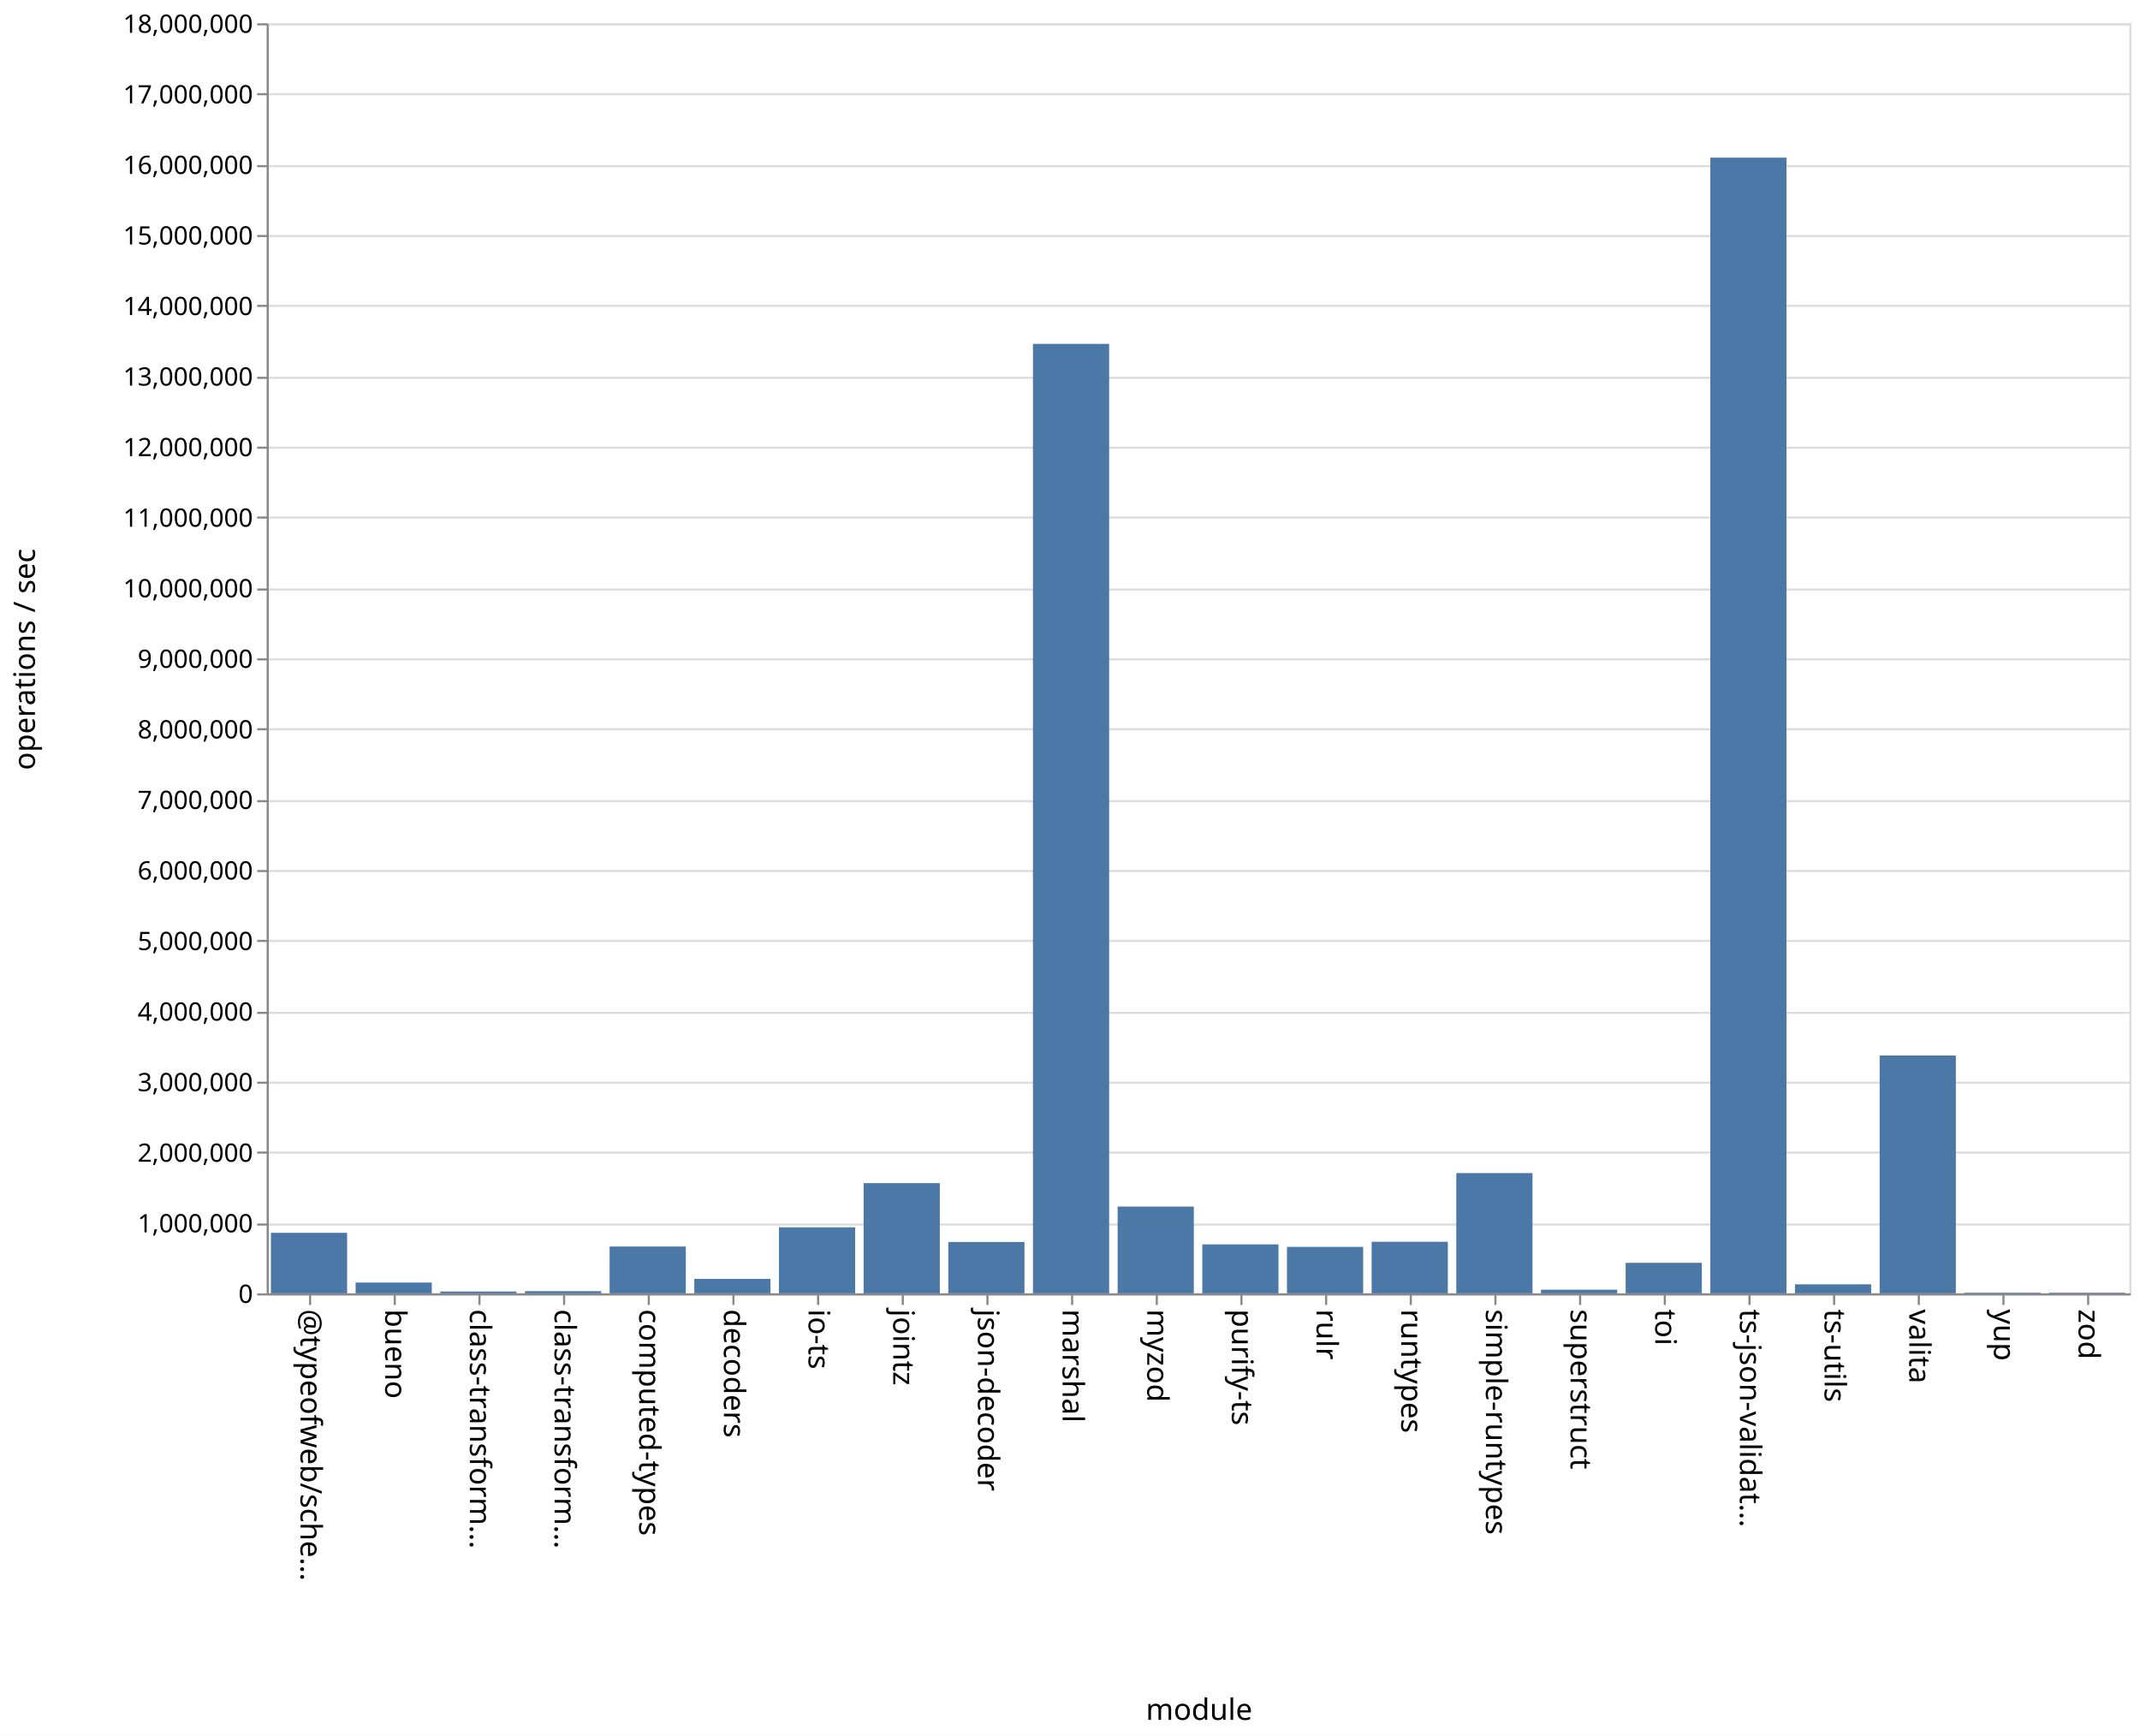
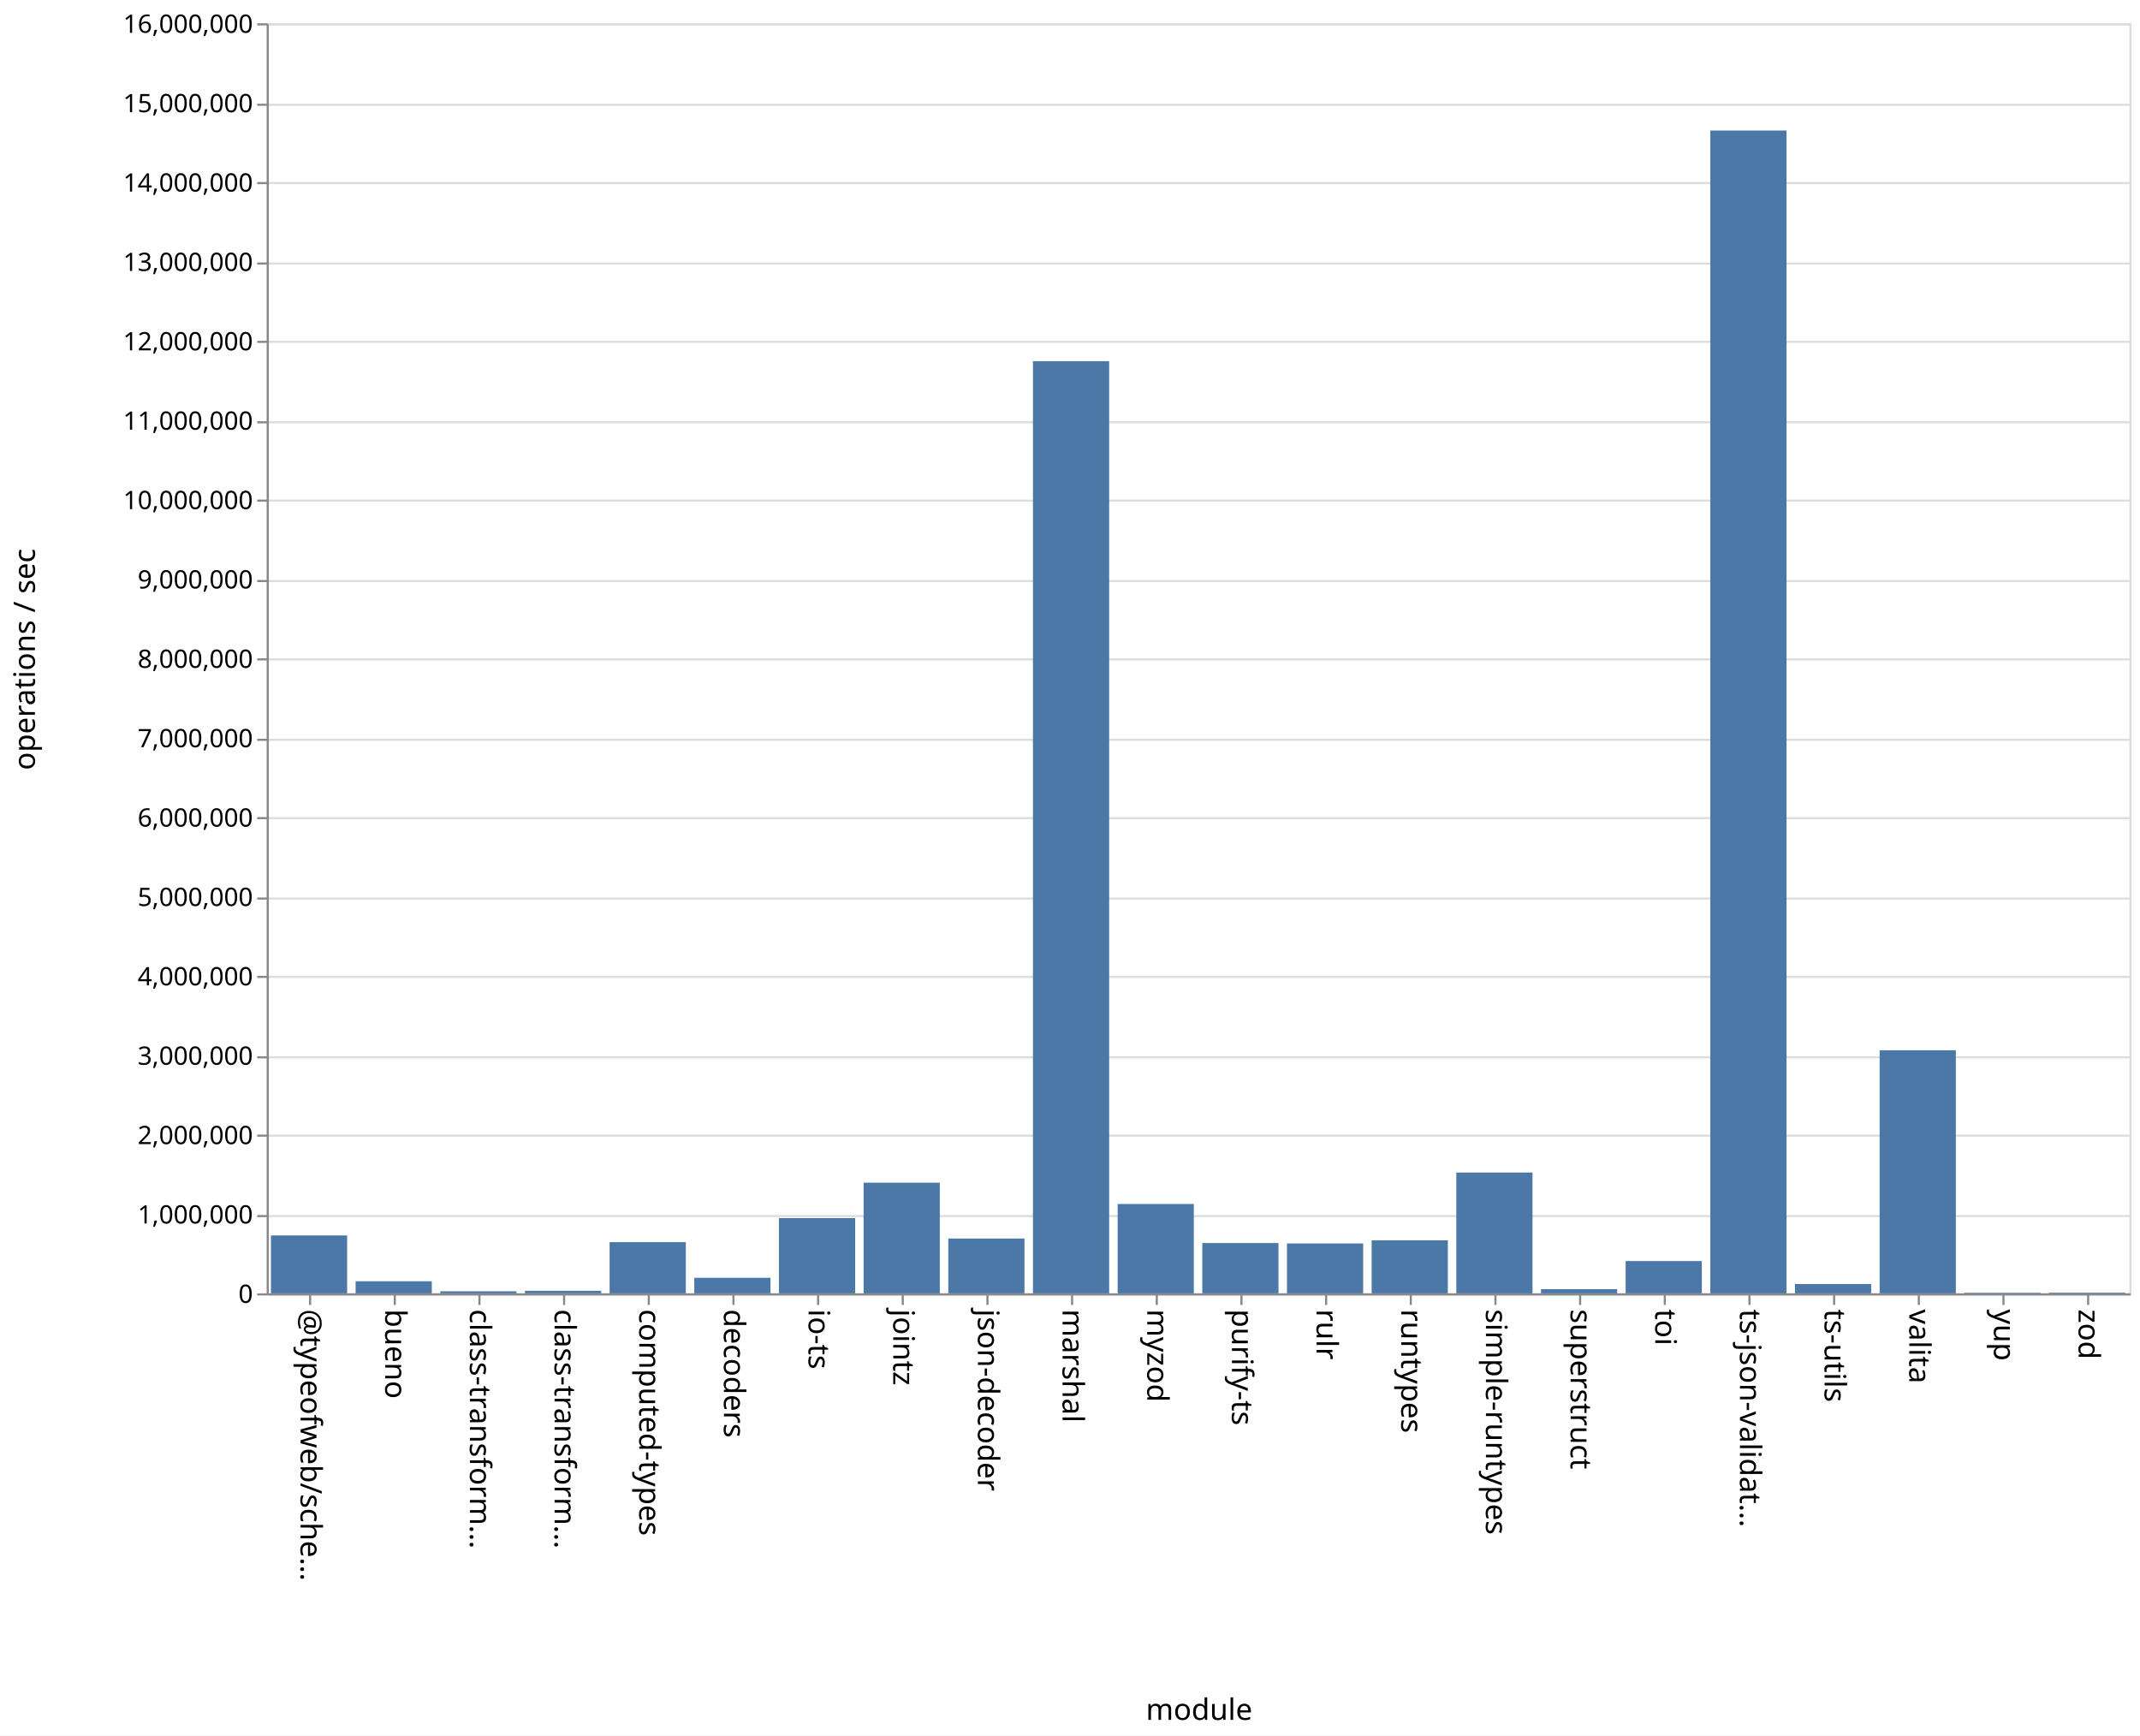
<svg xmlns="http://www.w3.org/2000/svg" class="marks" width="1011" height="820">
  <path fill="#fff" d="M0 0h1011v820H0z" />
  <g class="mark-group role-frame root" aria-roledescription="group mark container" fill="none" stroke-miterlimit="10">
    <path class="background" aria-hidden="true" d="M126.5 11.5h880v600h-880z" stroke="#ddd" />
-     <g class="mark-group role-axis" aria-roledescription="axis" aria-label="Y-axis for a linear scale with values from 0 to 18,000,000">
+     <g class="mark-group role-axis" aria-roledescription="axis" aria-label="Y-axis for a linear scale with values from 0 to 16,000,000">
      <path class="background" aria-hidden="true" d="M126.5 11.5z" pointer-events="none" />
      <g class="mark-rule role-axis-grid" pointer-events="none" stroke="#ddd">
-         <path d="M126.5 611.5h880M126.5 578.5h880M126.5 544.5h880M126.5 511.5h880M126.5 478.5h880M126.5 444.5h880M126.5 411.5h880M126.5 378.5h880M126.5 344.5h880M126.5 311.5h880M126.5 278.5h880M126.5 244.5h880M126.5 211.5h880M126.5 178.5h880M126.5 144.5h880M126.5 111.5h880M126.5 78.5h880M126.5 44.5h880M126.5 11.5h880" />
+         <path d="M126.5 611.5h880M126.5 574.5h880M126.5 536.5h880M126.5 499.5h880M126.5 461.5h880M126.5 424.5h880M126.5 386.5h880M126.5 349.5h880M126.5 311.5h880M126.5 274.5h880M126.5 236.5h880M126.5 199.5h880M126.5 161.5h880M126.5 124.5h880M126.5 86.5h880M126.5 49.5h880M126.5 11.5h880" />
      </g>
    </g>
    <g class="mark-group role-axis" aria-roledescription="axis" aria-label="X-axis titled 'module' for a discrete scale with 22 values: @typeofweb/schema, bueno, class-transformer-validator-async, class-transformer-validator-sync, computed-types, ending with zod">
      <path class="background" aria-hidden="true" d="M126.5 611.5z" pointer-events="none" />
      <g class="mark-rule role-axis-tick" pointer-events="none" stroke="#888">
        <path d="M146.5 611.5v5M186.5 611.5v5M226.5 611.5v5M266.5 611.5v5M306.5 611.5v5M346.5 611.5v5M386.5 611.5v5M426.5 611.5v5M466.5 611.5v5M506.5 611.5v5M546.5 611.5v5M586.5 611.5v5M626.5 611.5v5M666.5 611.5v5M706.5 611.5v5M746.5 611.5v5M786.5 611.5v5M826.5 611.5v5M866.5 611.5v5M906.5 611.5v5M946.5 611.5v5M986.5 611.5v5" />
      </g>
      <g class="mark-text role-axis-label" pointer-events="none" font-family="sans-serif" font-size="14" fill="#000">
        <text transform="rotate(90 -238.25 380.25)">@typeofweb/sche…</text>
        <text transform="rotate(90 -218.25 400.25)">bueno</text>
        <text transform="rotate(90 -198.25 420.25)">class-transform…</text>
        <text transform="rotate(90 -178.25 440.25)">class-transform…</text>
        <text transform="rotate(90 -158.25 460.25)">computed-types</text>
        <text transform="rotate(90 -138.25 480.25)">decoders</text>
        <text transform="rotate(90 -118.25 500.25)">io-ts</text>
        <text transform="rotate(90 -98.25 520.25)">jointz</text>
        <text transform="rotate(90 -78.25 540.25)">json-decoder</text>
        <text transform="rotate(90 -58.25 560.25)">marshal</text>
        <text transform="rotate(90 -38.25 580.25)">myzod</text>
        <text transform="rotate(90 -18.25 600.25)">purify-ts</text>
        <text transform="rotate(90 1.75 620.25)">rulr</text>
        <text transform="rotate(90 21.75 640.25)">runtypes</text>
        <text transform="rotate(90 41.75 660.25)">simple-runtypes</text>
        <text transform="rotate(90 61.75 680.25)">superstruct</text>
        <text transform="rotate(90 81.75 700.25)">toi</text>
        <text transform="rotate(90 101.75 720.25)">ts-json-validat…</text>
        <text transform="rotate(90 121.75 740.25)">ts-utils</text>
        <text transform="rotate(90 141.75 760.25)">valita</text>
        <text transform="rotate(90 161.75 780.25)">yup</text>
        <text transform="rotate(90 181.75 800.25)">zod</text>
      </g>
      <path stroke="#888" d="M126.5 611.5h880" pointer-events="none" />
      <text text-anchor="middle" transform="translate(566.5 812.5)" font-family="sans-serif" font-size="14" fill="#000" pointer-events="none">module</text>
    </g>
-     <g class="mark-group role-axis" aria-roledescription="axis" aria-label="Y-axis titled 'operations / sec' for a linear scale with values from 0 to 18,000,000">
+     <g class="mark-group role-axis" aria-roledescription="axis" aria-label="Y-axis titled 'operations / sec' for a linear scale with values from 0 to 16,000,000">
      <path class="background" aria-hidden="true" d="M126.5 11.5z" pointer-events="none" />
      <g class="mark-rule role-axis-tick" pointer-events="none" stroke="#888">
-         <path d="M126.5 611.5h-5M126.5 578.5h-5M126.5 544.5h-5M126.5 511.5h-5M126.5 478.5h-5M126.5 444.5h-5M126.5 411.5h-5M126.5 378.5h-5M126.5 344.5h-5M126.5 311.5h-5M126.5 278.5h-5M126.5 244.5h-5M126.5 211.5h-5M126.5 178.5h-5M126.5 144.5h-5M126.5 111.5h-5M126.5 78.5h-5M126.5 44.5h-5M126.5 11.5h-5" />
+         <path d="M126.5 611.5h-5M126.5 574.5h-5M126.5 536.5h-5M126.5 499.5h-5M126.5 461.5h-5M126.5 424.5h-5M126.5 386.5h-5M126.5 349.5h-5M126.5 311.5h-5M126.5 274.5h-5M126.5 236.5h-5M126.5 199.5h-5M126.5 161.5h-5M126.5 124.5h-5M126.5 86.5h-5M126.5 49.5h-5M126.5 11.5h-5" />
      </g>
      <g class="mark-text role-axis-label" pointer-events="none" text-anchor="end" font-family="sans-serif" font-size="12" fill="#000">
        <text transform="translate(119.5 615.5)">0</text>
-         <text transform="translate(119.5 582.167)">1,000,000</text>
-         <text transform="translate(119.5 548.833)">2,000,000</text>
-         <text transform="translate(119.5 515.5)">3,000,000</text>
-         <text transform="translate(119.5 482.167)">4,000,000</text>
-         <text transform="translate(119.5 448.833)">5,000,000</text>
-         <text transform="translate(119.5 415.5)">6,000,000</text>
-         <text transform="translate(119.5 382.167)">7,000,000</text>
-         <text transform="translate(119.5 348.833)">8,000,000</text>
-         <text transform="translate(119.5 315.5)">9,000,000</text>
-         <text transform="translate(119.5 282.167)">10,000,000</text>
-         <text transform="translate(119.5 248.833)">11,000,000</text>
-         <text transform="translate(119.5 215.5)">12,000,000</text>
-         <text transform="translate(119.5 182.167)">13,000,000</text>
-         <text transform="translate(119.5 148.833)">14,000,000</text>
-         <text transform="translate(119.5 115.5)">15,000,000</text>
-         <text transform="translate(119.5 82.167)">16,000,000</text>
-         <text transform="translate(119.5 48.833)">17,000,000</text>
-         <text transform="translate(119.5 15.5)">18,000,000</text>
+         <text transform="translate(119.5 578)">1,000,000</text>
+         <text transform="translate(119.5 540.5)">2,000,000</text>
+         <text transform="translate(119.5 503)">3,000,000</text>
+         <text transform="translate(119.5 465.5)">4,000,000</text>
+         <text transform="translate(119.5 428)">5,000,000</text>
+         <text transform="translate(119.5 390.5)">6,000,000</text>
+         <text transform="translate(119.5 353)">7,000,000</text>
+         <text transform="translate(119.5 315.5)">8,000,000</text>
+         <text transform="translate(119.5 278)">9,000,000</text>
+         <text transform="translate(119.5 240.5)">10,000,000</text>
+         <text transform="translate(119.5 203)">11,000,000</text>
+         <text transform="translate(119.5 165.5)">12,000,000</text>
+         <text transform="translate(119.5 128)">13,000,000</text>
+         <text transform="translate(119.5 90.5)">14,000,000</text>
+         <text transform="translate(119.5 53)">15,000,000</text>
+         <text transform="translate(119.5 15.5)">16,000,000</text>
      </g>
      <path stroke="#888" d="M126.5 611.5v-600" pointer-events="none" />
      <text text-anchor="middle" transform="rotate(-90 164 147.5)" font-family="sans-serif" font-size="14" fill="#000" pointer-events="none">operations / sec</text>
    </g>
    <g class="mark-rect role-mark marks" aria-roledescription="rect mark container" fill="#4c78a8">
-       <path d="M168 605.9h36v5.1h-36zM208 610.135h36V611h-36zM248 609.969h36V611h-36zM288 588.878h36V611h-36zM328 604.18h36V611h-36zM368 579.805h36V611h-36zM408 558.933h36V611h-36zM448 586.746h36V611h-36zM488 162.449h36V611h-36zM528 570.01h36V611h-36zM568 587.872h36V611h-36zM608 589.052h36V611h-36zM648 586.643h36V611h-36zM688 554.198h36V611h-36zM728 609.289h36V611h-36zM768 596.577h36V611h-36zM808 74.475h36V611h-36zM848 606.74h36V611h-36zM128 582.398h36V611h-36zM888 498.654h36V611h-36zM928 610.685h36V611h-36zM968 610.705h36V611h-36z" />
+       <path d="M168 605.292h36V611h-36zM208 610.026h36V611h-36zM248 609.792h36V611h-36zM288 586.806h36V611h-36zM328 603.653h36V611h-36zM368 575.46h36V611h-36zM408 558.723h36V611h-36zM448 585.106h36V611h-36zM488 170.63h36V611h-36zM528 568.787h36V611h-36zM568 587.242h36V611h-36zM608 587.424h36V611h-36zM648 585.95h36V611h-36zM688 553.934h36V611h-36zM728 609.026h36V611h-36zM768 595.752h36V611h-36zM808 61.665h36V611h-36zM848 606.603h36V611h-36zM128 583.653h36V611h-36zM888 496.169h36V611h-36zM928 610.724h36V611h-36zM968 610.668h36V611h-36z" />
    </g>
  </g>
</svg>
